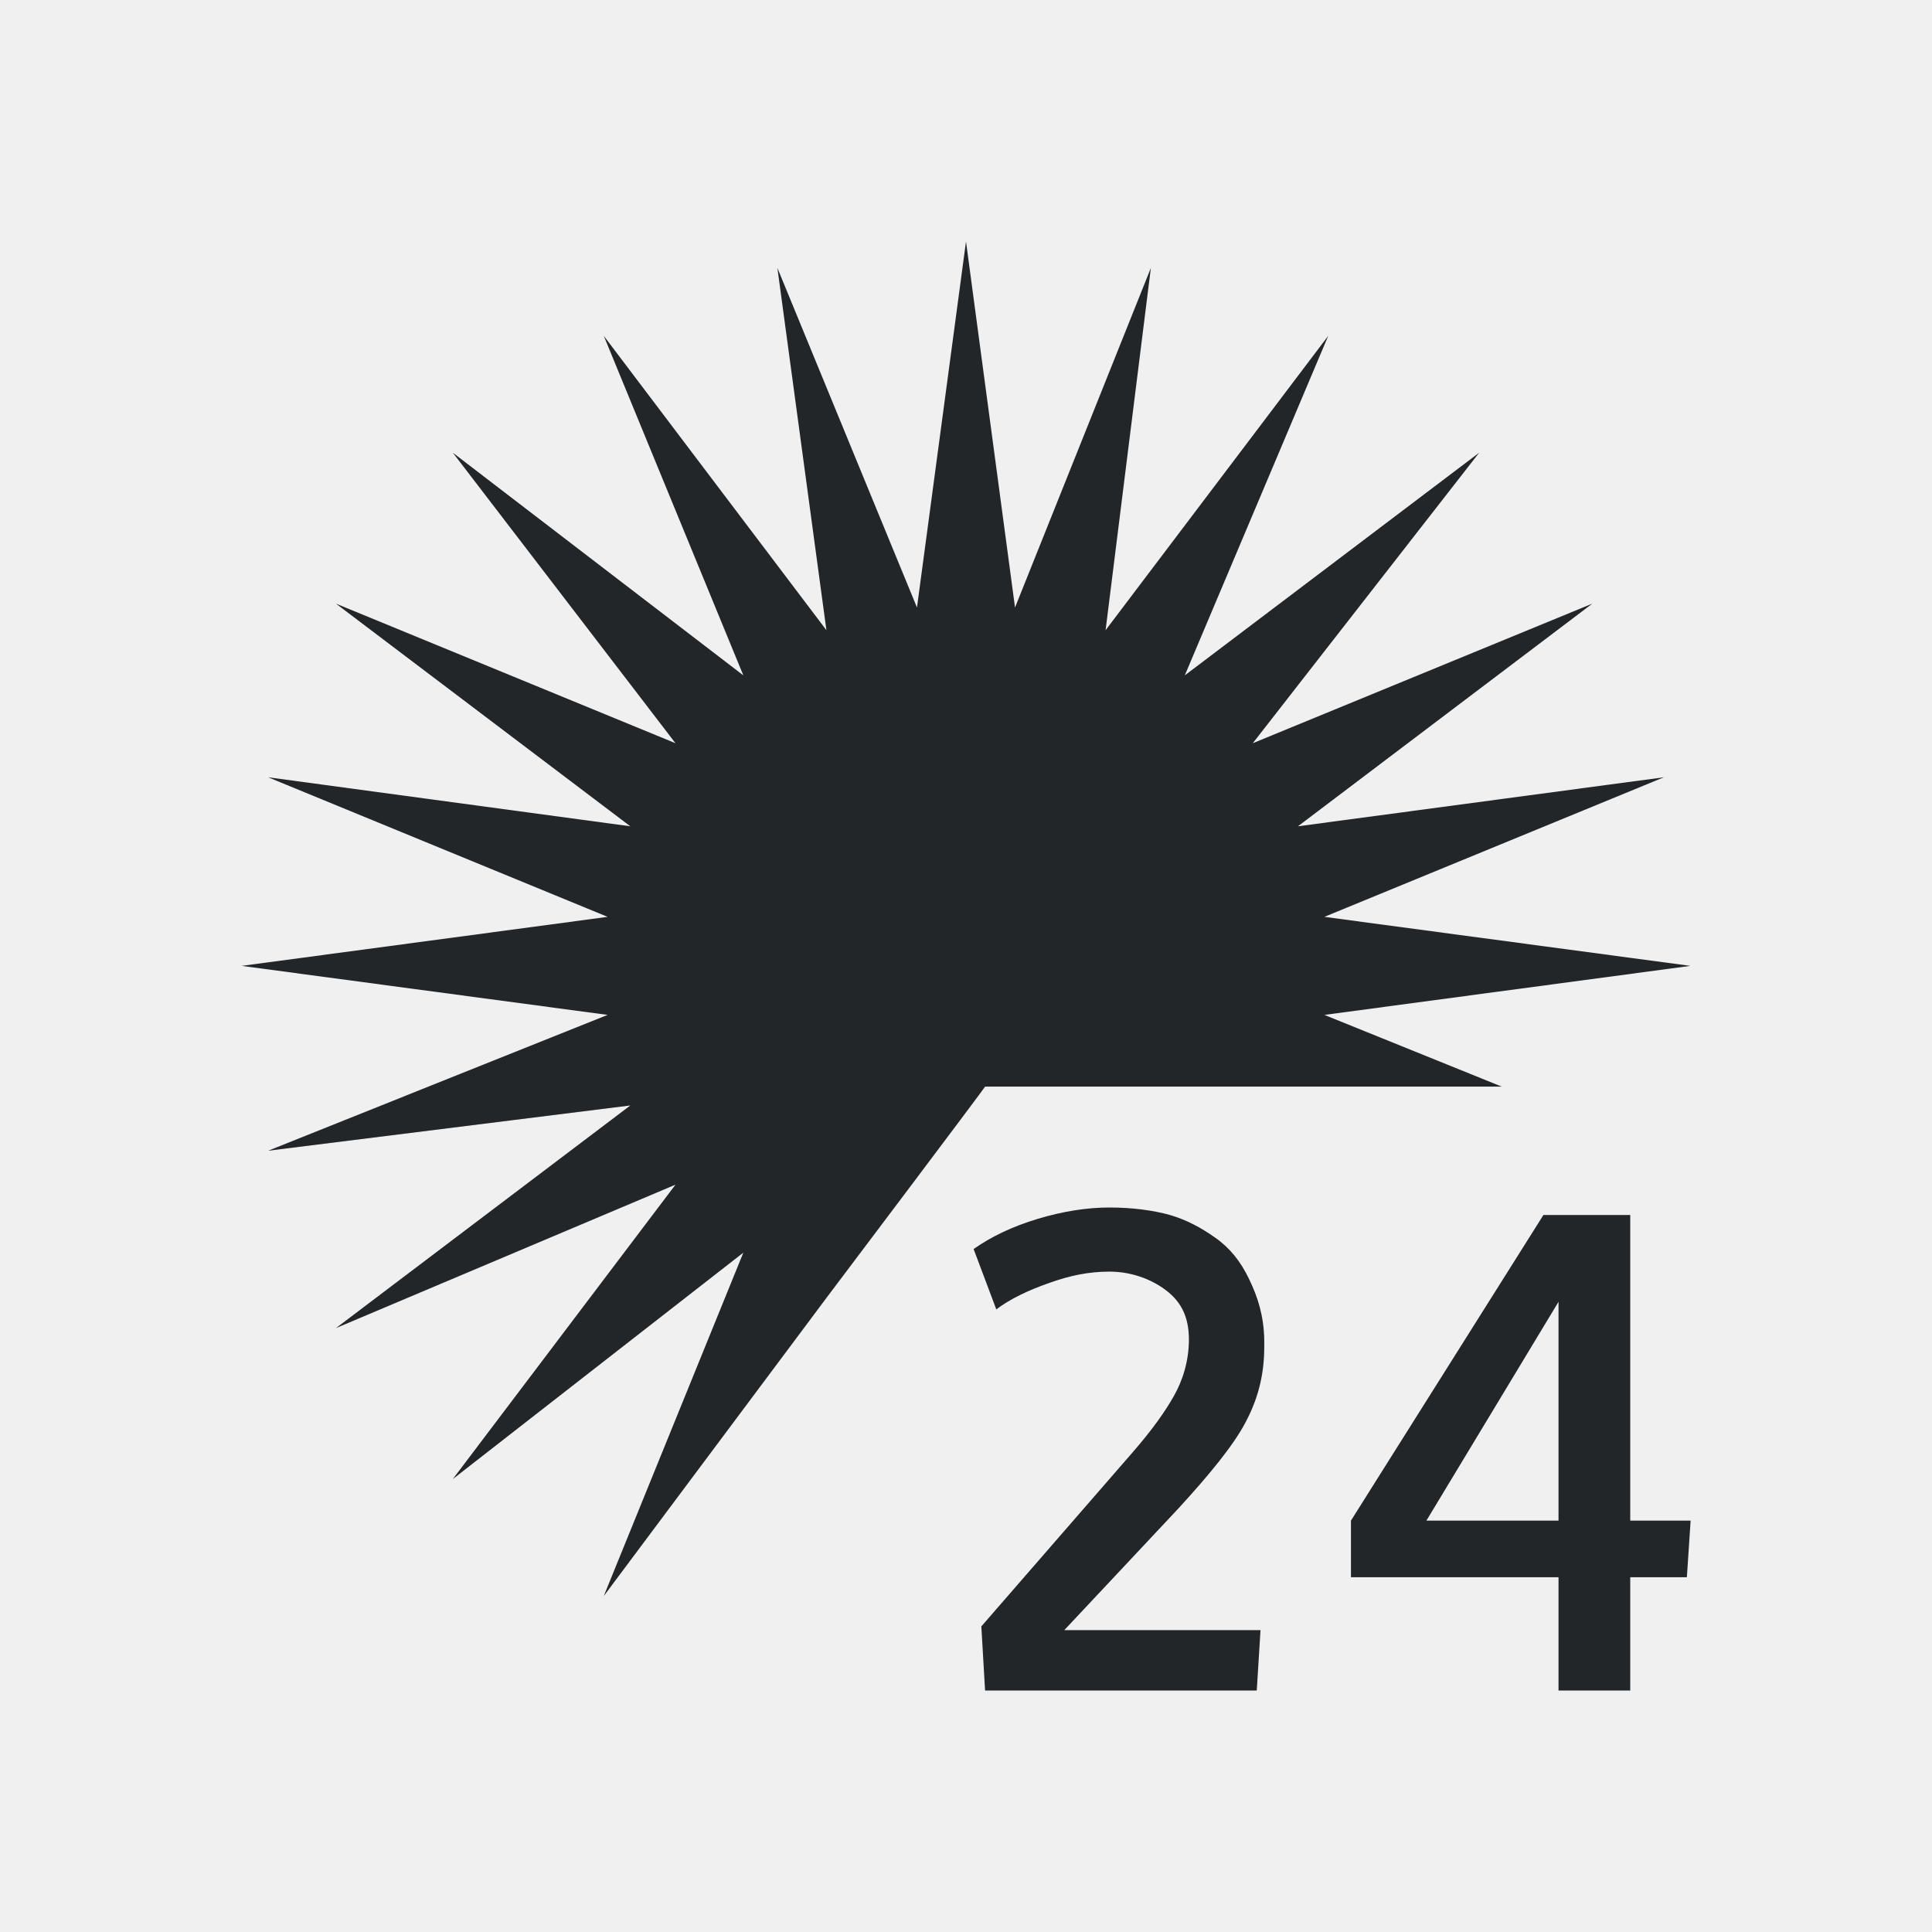
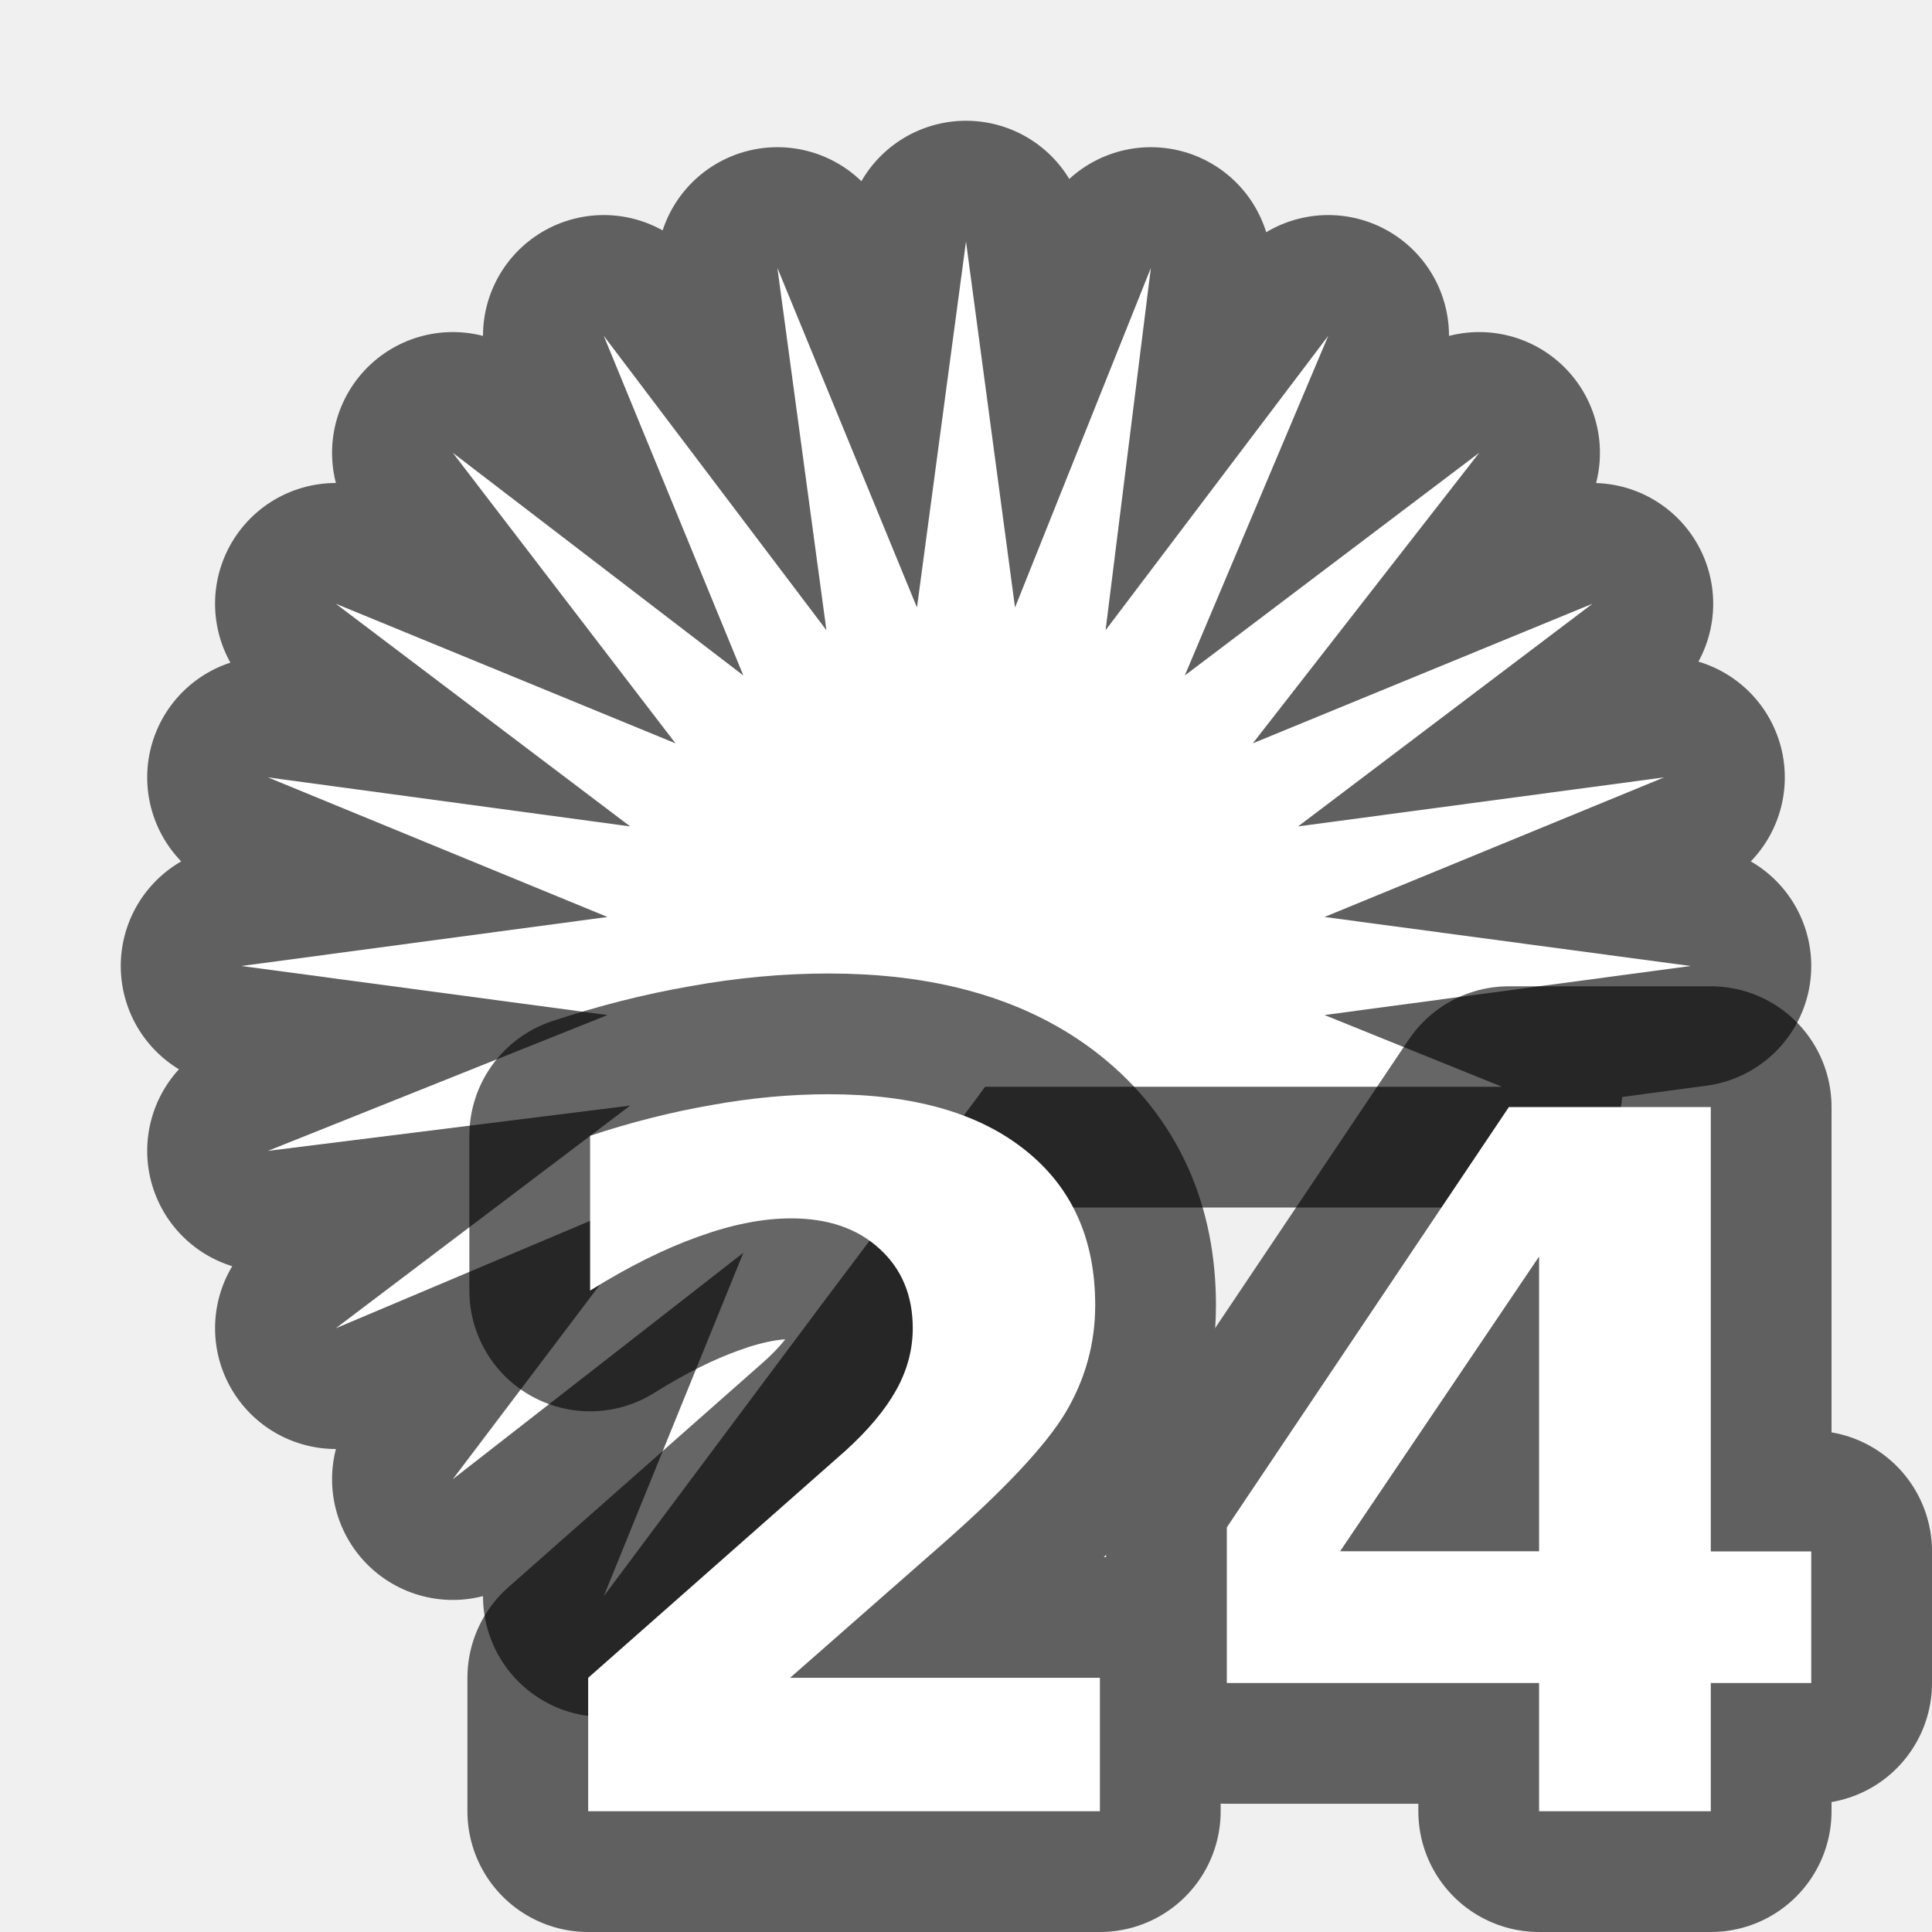
- <svg xmlns="http://www.w3.org/2000/svg" viewBox="0 0 16 16">/&gt;<path d="m8 2-.406 3.031-1.156-2.812.406 3-1.844-2.438 1.156 2.812-2.406-1.844 1.844 2.406-2.812-1.156 2.438 1.844-3-.406 2.812 1.156-3.031.406 3.031.406-2.812 1.125 3-.375-2.438 1.844 2.812-1.188-1.844 2.438 2.406-1.875-1.156 2.844 1.844-2.469s1.314-1.743 1.314-1.75h4.279l-1.469-.594 3.031-.406-3.031-.406 2.812-1.156-3.031.406 2.438-1.844-2.812 1.156 1.875-2.406-2.438 1.844 1.188-2.812-1.844 2.438.375-3-1.125 2.812zm1.188 8c-.184 0-.385.031-.594.094s-.385.147-.531.25l.188.5c.112-.086.268-.16.438-.219.169-.061.327-.094.5-.094.173 0 .343.059.469.156.128.097.188.226.188.406 0 .18-.053.343-.125.469-.07.124-.174.274-.344.469l-1.25 1.438.031.531h2.25l.031-.5h-1.625l.938-1c.263-.286.464-.532.562-.719.101-.189.156-.389.156-.625v-.062c-.004-.196-.053-.352-.125-.5-.07-.148-.162-.261-.281-.344-.117-.083-.236-.147-.375-.188-.139-.039-.315-.062-.5-.062zm3.594.062-1.594 2.531v.469h1.719v.938h.594v-.938h.469l.031-.469h-.5v-2.531zm.125.719v1.812h-1.094z" fill="#232629" />
+ <svg xmlns="http://www.w3.org/2000/svg" viewBox="0 0 16 16" version="1.1" id="svg4">
+   <defs id="defs8" />
+   <path style="fill:#000000;stroke:#000000;opacity:0.6;stroke-width:2;stroke-miterlimit:4;stroke-dasharray:none;stroke-linejoin:round" id="path825" d="M 8,2 7.594,5.031 6.438,2.219 l 0.406,3 L 5,2.781 6.156,5.594 3.75,3.75 5.594,6.156 2.781,5 l 2.438,1.844 -3,-0.406 2.812,1.156 L 2,8 l 3.031,0.406 -2.812,1.125 3,-0.375 L 2.781,11 5.594,9.812 3.75,12.25 6.156,10.375 5,13.219 6.844,10.75 c 0,0 1.314,-1.743 1.314,-1.75 H 12.438 L 10.969,8.406 14,8 10.969,7.594 13.781,6.438 10.75,6.844 13.188,5 10.375,6.156 12.25,3.75 9.812,5.594 11,2.781 l -1.844,2.438 0.375,-3 -1.125,2.812 z" />
+   <path d="M 8,2 7.594,5.031 6.438,2.219 l 0.406,3 L 5,2.781 6.156,5.594 3.75,3.75 5.594,6.156 2.781,5 l 2.438,1.844 -3,-0.406 2.812,1.156 L 2,8 l 3.031,0.406 -2.812,1.125 3,-0.375 L 2.781,11 5.594,9.812 3.75,12.25 6.156,10.375 5,13.219 6.844,10.75 c 0,0 1.314,-1.743 1.314,-1.75 H 12.438 L 10.969,8.406 14,8 10.969,7.594 13.781,6.438 10.75,6.844 13.188,5 10.375,6.156 12.25,3.75 9.812,5.594 11,2.781 l -1.844,2.438 0.375,-3 -1.125,2.812 z" id="path823" style="fill:#ffffff" />
+   <g aria-label="24" style="font-style:normal;font-variant:normal;font-weight:bold;font-stretch:normal;font-size:10.667px;line-height:1.25;font-family:sans-serif;-inkscape-font-specification:'sans-serif, Bold';font-variant-ligatures:normal;font-variant-caps:normal;font-variant-numeric:normal;font-feature-settings:normal;text-align:start;letter-spacing:0px;word-spacing:0px;writing-mode:lr-tb;text-anchor:start;opacity:0.6;fill:#000000;fill-opacity:1;stroke:#000000;stroke-width:2;stroke-linejoin:round;stroke-miterlimit:4;stroke-dasharray:none" id="text833">
+     <path d="M 6.543,13.895 H 9.109 V 15 H 4.871 V 13.895 L 7,12.016 Q 7.285,11.758 7.422,11.512 7.559,11.266 7.559,11 q 0,-0.41 -0.277,-0.66 -0.273,-0.25 -0.73,-0.25 -0.352,0 -0.77,0.152 Q 5.363,10.391 4.887,10.688 V 9.406 Q 5.395,9.238 5.891,9.152 6.387,9.062 6.863,9.062 q 1.047,0 1.625,0.461 0.582,0.461 0.582,1.285 0,0.477 -0.246,0.891 -0.246,0.41 -1.035,1.102 z" style="font-style:normal;font-variant:normal;font-weight:bold;font-stretch:normal;font-size:8px;font-family:sans-serif;-inkscape-font-specification:'sans-serif, Bold';font-variant-ligatures:normal;font-variant-caps:normal;font-variant-numeric:normal;font-feature-settings:normal;text-align:start;writing-mode:lr-tb;text-anchor:start;fill:#000000;stroke:#000000;stroke-width:2;stroke-linejoin:round;stroke-miterlimit:4;stroke-dasharray:none" id="path818" />
+     <path d="m 12.746,10.406 -1.648,2.441 h 1.648 z m -0.25,-1.238 h 1.672 V 12.848 H 15 V 13.938 H 14.168 V 15 h -1.422 v -1.062 h -2.586 v -1.289 z" style="font-style:normal;font-variant:normal;font-weight:bold;font-stretch:normal;font-size:8px;font-family:sans-serif;-inkscape-font-specification:'sans-serif, Bold';font-variant-ligatures:normal;font-variant-caps:normal;font-variant-numeric:normal;font-feature-settings:normal;text-align:start;writing-mode:lr-tb;text-anchor:start;fill:#000000;stroke:#000000;stroke-width:2;stroke-linejoin:round;stroke-miterlimit:4;stroke-dasharray:none" id="path820" />
+   </g>
+   <g aria-label="24" style="font-style:normal;font-variant:normal;font-weight:bold;font-stretch:normal;font-size:10.667px;line-height:1.25;font-family:sans-serif;-inkscape-font-specification:'sans-serif, Bold';font-variant-ligatures:normal;font-variant-caps:normal;font-variant-numeric:normal;font-feature-settings:normal;text-align:start;letter-spacing:0px;word-spacing:0px;writing-mode:lr-tb;text-anchor:start;fill:#ffffff;fill-opacity:1;stroke:none" id="text829">
+     <path d="M 6.543,13.895 H 9.109 V 15 H 4.871 V 13.895 L 7,12.016 Q 7.285,11.758 7.422,11.512 7.559,11.266 7.559,11 q 0,-0.41 -0.277,-0.66 -0.273,-0.25 -0.73,-0.25 -0.352,0 -0.77,0.152 Q 5.363,10.391 4.887,10.688 V 9.406 Q 5.395,9.238 5.891,9.152 6.387,9.062 6.863,9.062 q 1.047,0 1.625,0.461 0.582,0.461 0.582,1.285 0,0.477 -0.246,0.891 -0.246,0.41 -1.035,1.102 z" style="font-style:normal;font-variant:normal;font-weight:bold;font-stretch:normal;font-size:8px;font-family:sans-serif;-inkscape-font-specification:'sans-serif, Bold';font-variant-ligatures:normal;font-variant-caps:normal;font-variant-numeric:normal;font-feature-settings:normal;text-align:start;writing-mode:lr-tb;text-anchor:start;fill:#ffffff" id="path824" />
+     <path d="m 12.746,10.406 -1.648,2.441 h 1.648 z m -0.25,-1.238 h 1.672 V 12.848 H 15 V 13.938 H 14.168 V 15 h -1.422 v -1.062 h -2.586 v -1.289 z" style="font-style:normal;font-variant:normal;font-weight:bold;font-stretch:normal;font-size:8px;font-family:sans-serif;-inkscape-font-specification:'sans-serif, Bold';font-variant-ligatures:normal;font-variant-caps:normal;font-variant-numeric:normal;font-feature-settings:normal;text-align:start;writing-mode:lr-tb;text-anchor:start;fill:#ffffff" id="path826" />
+   </g>
</svg>
